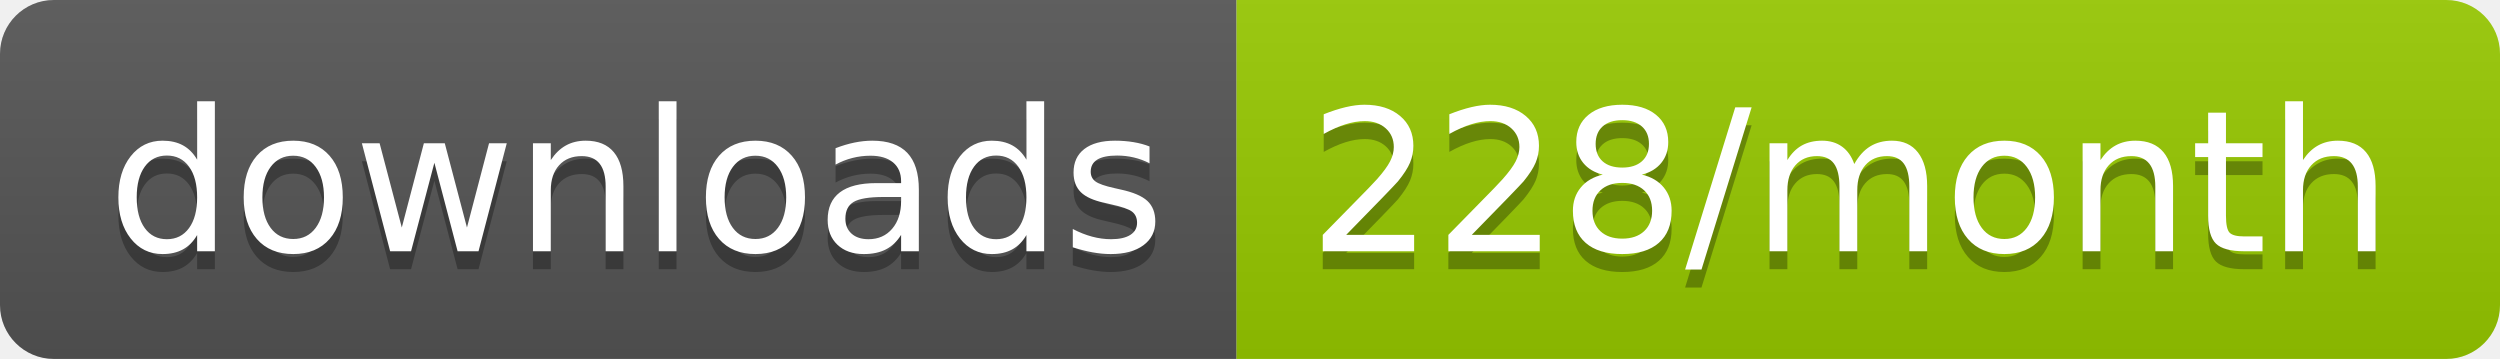
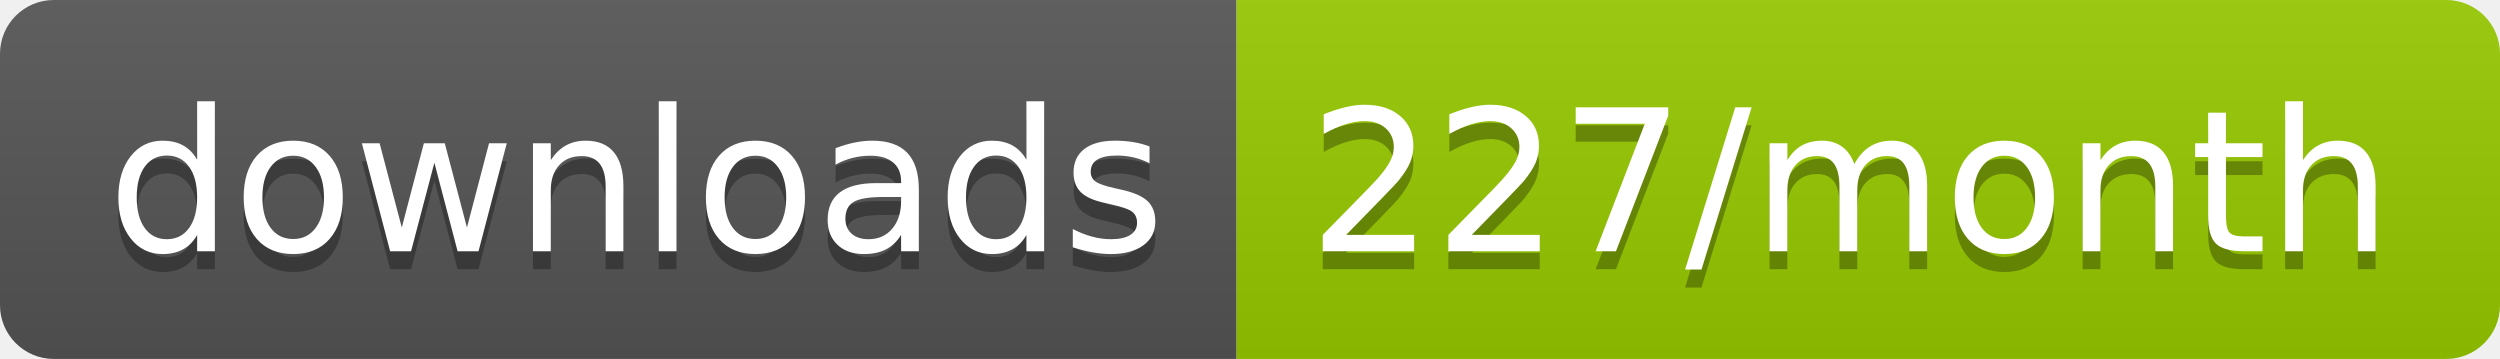
<svg xmlns="http://www.w3.org/2000/svg" width="139.3" height="20">
  <linearGradient id="smooth" x2="0" y2="100%">
    <stop offset="0" stop-color="#bbb" stop-opacity=".1" />
    <stop offset="1" stop-opacity=".1" />
  </linearGradient>
  <clipPath id="round">
    <rect width="139.3" height="20" rx="3" fill="#fff" />
  </clipPath>
  <g clip-path="url(#round)">
    <rect width="68.9" height="20" fill="#555" />
    <rect x="68.9" width="70.4" height="20" fill="#97CA00" />
    <rect width="139.3" height="20" fill="url(#smooth)" />
  </g>
  <g fill="#fff" text-anchor="middle" font-family="DejaVu Sans,Verdana,Geneva,sans-serif" font-size="110">
    <text x="354.5" y="150" fill="#010101" fill-opacity=".3" transform="scale(0.1)" textLength="589.0" lengthAdjust="spacing">downloads</text>
    <text x="354.5" y="140" transform="scale(0.1)" textLength="589.0" lengthAdjust="spacing">downloads</text>
-     <text x="1031.0" y="150" fill="#010101" fill-opacity=".3" transform="scale(0.1)" textLength="604.0" lengthAdjust="spacing">228/month</text>
-     <text x="1031.0" y="140" transform="scale(0.1)" textLength="604.0" lengthAdjust="spacing">228/month</text>
+     <text x="1031.0" y="150" fill="#010101" fill-opacity=".3" transform="scale(0.1)" textLength="604.0" lengthAdjust="spacing">227/month</text>
+     <text x="1031.0" y="140" transform="scale(0.1)" textLength="604.0" lengthAdjust="spacing">227/month</text>
  </g>
</svg>
